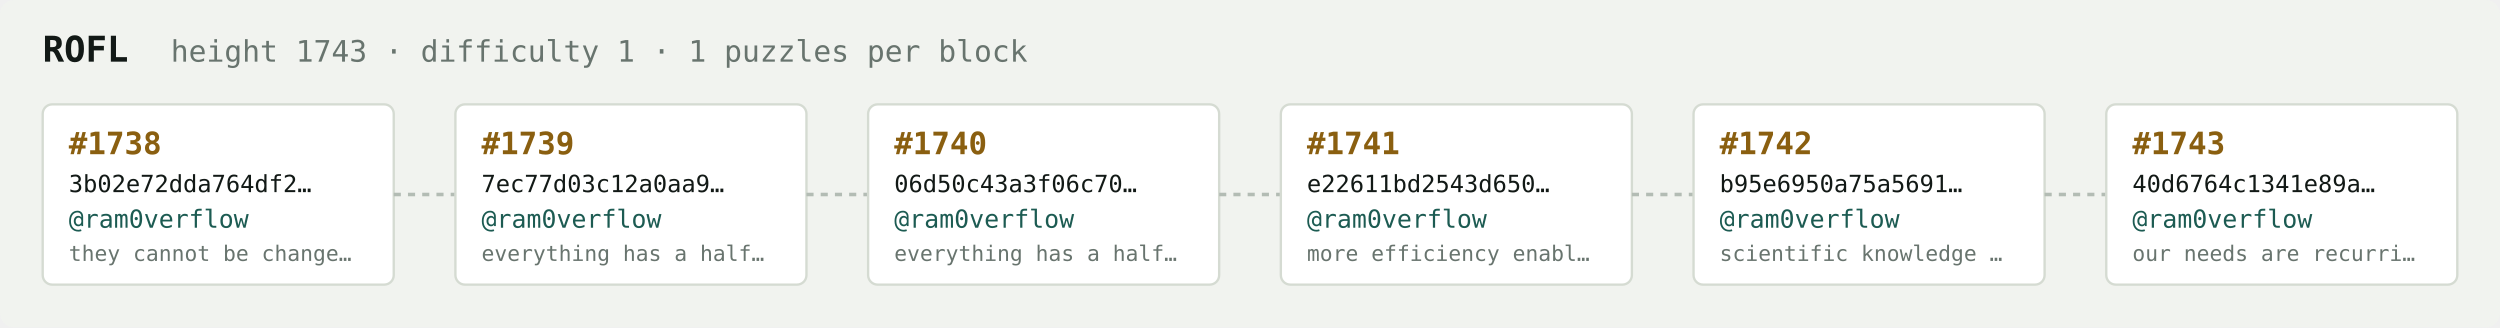
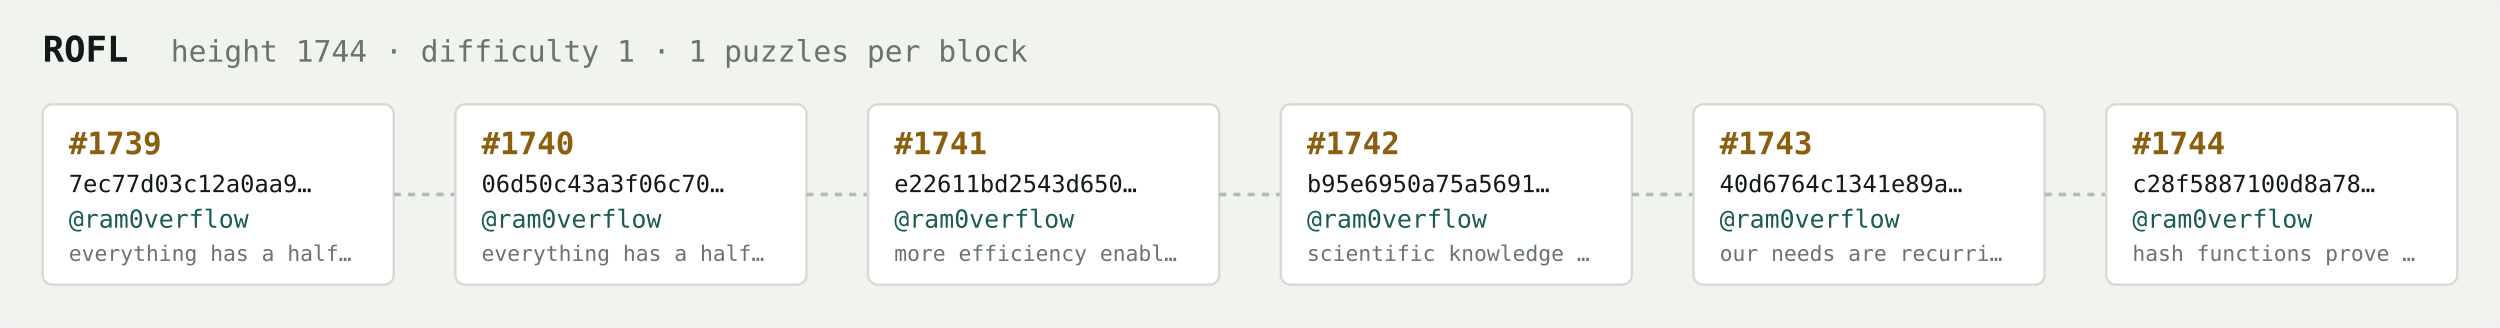
<svg xmlns="http://www.w3.org/2000/svg" width="1054" height="138" viewBox="0 0 1054 138" font-family="ui-monospace,SFMono-Regular,Menlo,monospace">
  <rect fill="#f1f3ef" width="1054" height="138" rx="6" />
  <text x="18" y="26" fill="#121916" font-size="15" font-weight="700">ROFL</text>
-   <text x="72" y="26" fill="#68746e" font-size="12.5">height 1743 · difficulty 1 · 1 puzzles per block</text>
+   <text x="72" y="26" fill="#68746e" font-size="12.5">height 1744 · difficulty 1 · 1 puzzles per block</text>
  <rect x="18" y="44" width="148" height="76" rx="4" fill="#ffffff" stroke="#d5dbd2" stroke-width="1" />
-   <text x="29" y="65" fill="#8a5f10" font-size="13" font-weight="700">#1738</text>
-   <text x="29" y="81" fill="#121916" font-size="10">3b02e72dda764df2…</text>
+   <text x="29" y="65" fill="#8a5f10" font-size="13" font-weight="700">#1739</text>
+   <text x="29" y="81" fill="#121916" font-size="10">7ec77d03c12a0aa9…</text>
  <text x="29" y="96" fill="#1c5b52" font-size="10.5">@ram0verflow</text>
-   <text x="29" y="110" fill="#68746e" font-size="9">they cannot be change…</text>
+   <text x="29" y="110" fill="#68746e" font-size="9">everything has a half…</text>
  <line x1="166" y1="82.0" x2="192" y2="82.0" stroke="#b3bcb4" stroke-width="1.5" stroke-dasharray="3 3" />
  <rect x="192" y="44" width="148" height="76" rx="4" fill="#ffffff" stroke="#d5dbd2" stroke-width="1" />
-   <text x="203" y="65" fill="#8a5f10" font-size="13" font-weight="700">#1739</text>
-   <text x="203" y="81" fill="#121916" font-size="10">7ec77d03c12a0aa9…</text>
+   <text x="203" y="65" fill="#8a5f10" font-size="13" font-weight="700">#1740</text>
+   <text x="203" y="81" fill="#121916" font-size="10">06d50c43a3f06c70…</text>
  <text x="203" y="96" fill="#1c5b52" font-size="10.5">@ram0verflow</text>
  <text x="203" y="110" fill="#68746e" font-size="9">everything has a half…</text>
  <line x1="340" y1="82.0" x2="366" y2="82.0" stroke="#b3bcb4" stroke-width="1.5" stroke-dasharray="3 3" />
  <rect x="366" y="44" width="148" height="76" rx="4" fill="#ffffff" stroke="#d5dbd2" stroke-width="1" />
-   <text x="377" y="65" fill="#8a5f10" font-size="13" font-weight="700">#1740</text>
-   <text x="377" y="81" fill="#121916" font-size="10">06d50c43a3f06c70…</text>
+   <text x="377" y="65" fill="#8a5f10" font-size="13" font-weight="700">#1741</text>
+   <text x="377" y="81" fill="#121916" font-size="10">e22611bd2543d650…</text>
  <text x="377" y="96" fill="#1c5b52" font-size="10.5">@ram0verflow</text>
-   <text x="377" y="110" fill="#68746e" font-size="9">everything has a half…</text>
+   <text x="377" y="110" fill="#68746e" font-size="9">more efficiency enabl…</text>
  <line x1="514" y1="82.0" x2="540" y2="82.0" stroke="#b3bcb4" stroke-width="1.5" stroke-dasharray="3 3" />
  <rect x="540" y="44" width="148" height="76" rx="4" fill="#ffffff" stroke="#d5dbd2" stroke-width="1" />
-   <text x="551" y="65" fill="#8a5f10" font-size="13" font-weight="700">#1741</text>
-   <text x="551" y="81" fill="#121916" font-size="10">e22611bd2543d650…</text>
+   <text x="551" y="65" fill="#8a5f10" font-size="13" font-weight="700">#1742</text>
+   <text x="551" y="81" fill="#121916" font-size="10">b95e6950a75a5691…</text>
  <text x="551" y="96" fill="#1c5b52" font-size="10.5">@ram0verflow</text>
-   <text x="551" y="110" fill="#68746e" font-size="9">more efficiency enabl…</text>
+   <text x="551" y="110" fill="#68746e" font-size="9">scientific knowledge …</text>
  <line x1="688" y1="82.0" x2="714" y2="82.0" stroke="#b3bcb4" stroke-width="1.5" stroke-dasharray="3 3" />
  <rect x="714" y="44" width="148" height="76" rx="4" fill="#ffffff" stroke="#d5dbd2" stroke-width="1" />
-   <text x="725" y="65" fill="#8a5f10" font-size="13" font-weight="700">#1742</text>
-   <text x="725" y="81" fill="#121916" font-size="10">b95e6950a75a5691…</text>
+   <text x="725" y="65" fill="#8a5f10" font-size="13" font-weight="700">#1743</text>
+   <text x="725" y="81" fill="#121916" font-size="10">40d6764c1341e89a…</text>
  <text x="725" y="96" fill="#1c5b52" font-size="10.5">@ram0verflow</text>
-   <text x="725" y="110" fill="#68746e" font-size="9">scientific knowledge …</text>
+   <text x="725" y="110" fill="#68746e" font-size="9">our needs are recurri…</text>
  <line x1="862" y1="82.0" x2="888" y2="82.0" stroke="#b3bcb4" stroke-width="1.5" stroke-dasharray="3 3" />
  <rect x="888" y="44" width="148" height="76" rx="4" fill="#ffffff" stroke="#d5dbd2" stroke-width="1" />
-   <text x="899" y="65" fill="#8a5f10" font-size="13" font-weight="700">#1743</text>
-   <text x="899" y="81" fill="#121916" font-size="10">40d6764c1341e89a…</text>
+   <text x="899" y="65" fill="#8a5f10" font-size="13" font-weight="700">#1744</text>
+   <text x="899" y="81" fill="#121916" font-size="10">c28f5887100d8a78…</text>
  <text x="899" y="96" fill="#1c5b52" font-size="10.5">@ram0verflow</text>
-   <text x="899" y="110" fill="#68746e" font-size="9">our needs are recurri…</text>
+   <text x="899" y="110" fill="#68746e" font-size="9">hash functions prove …</text>
</svg>
